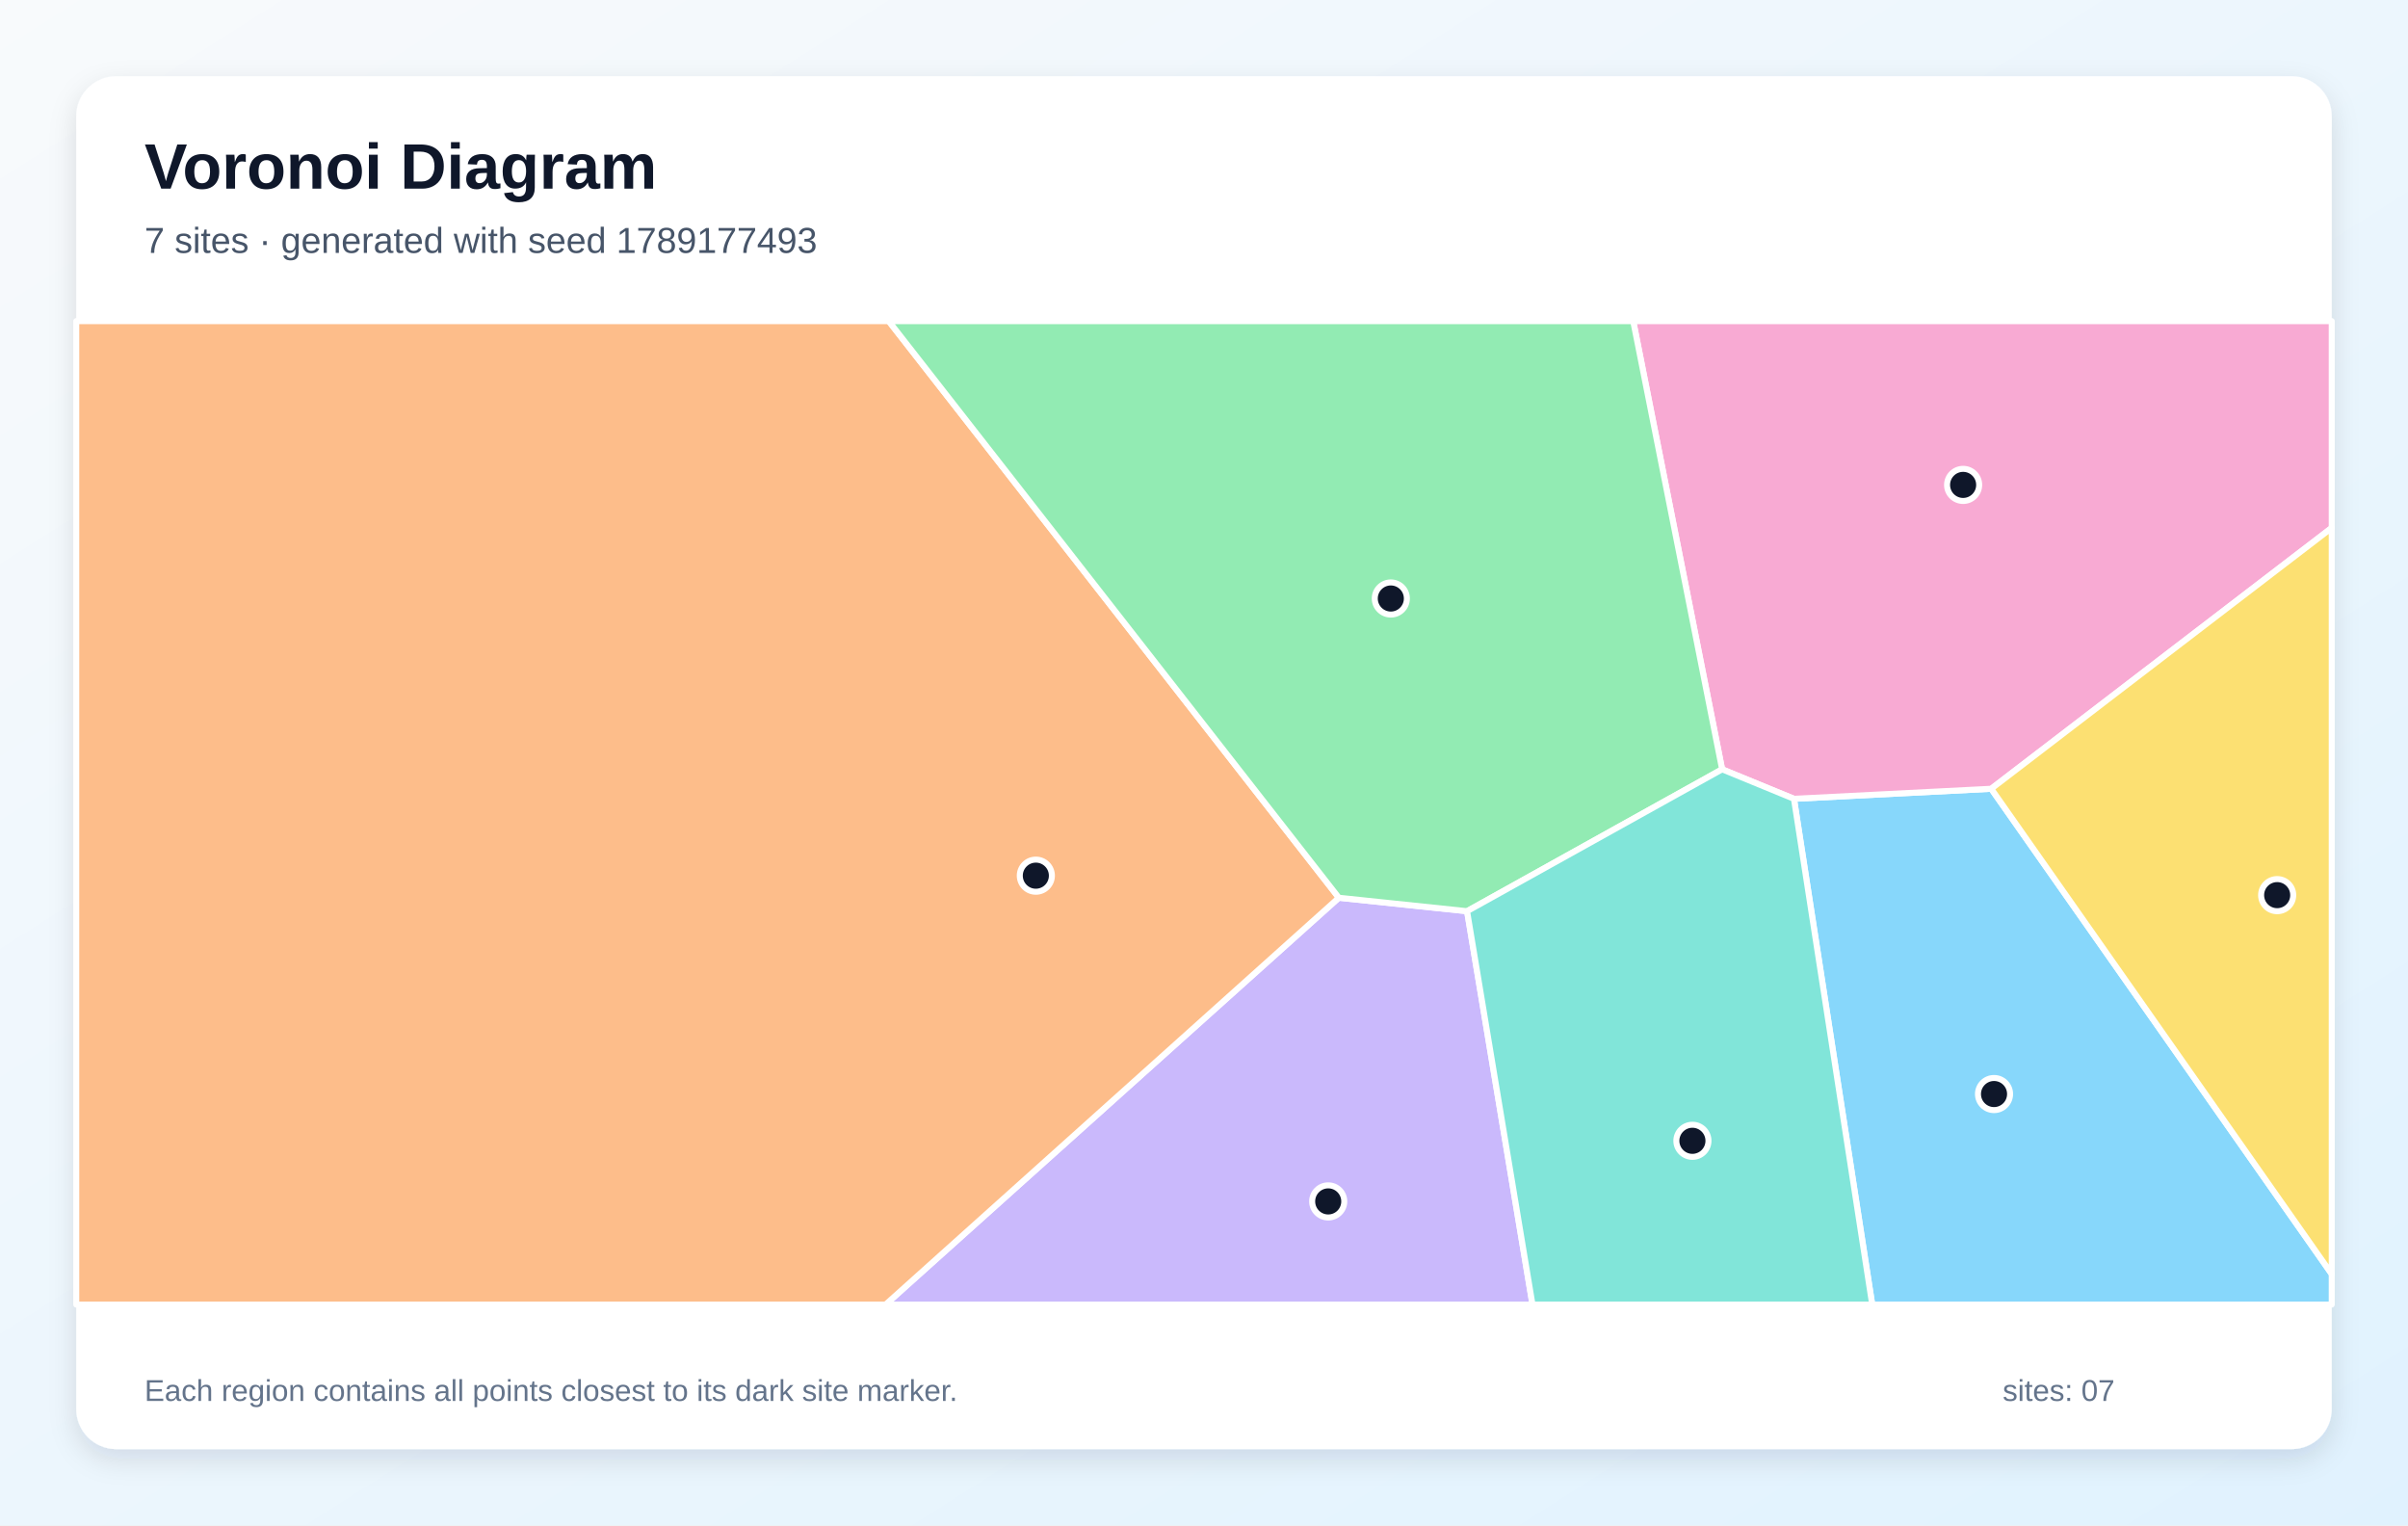
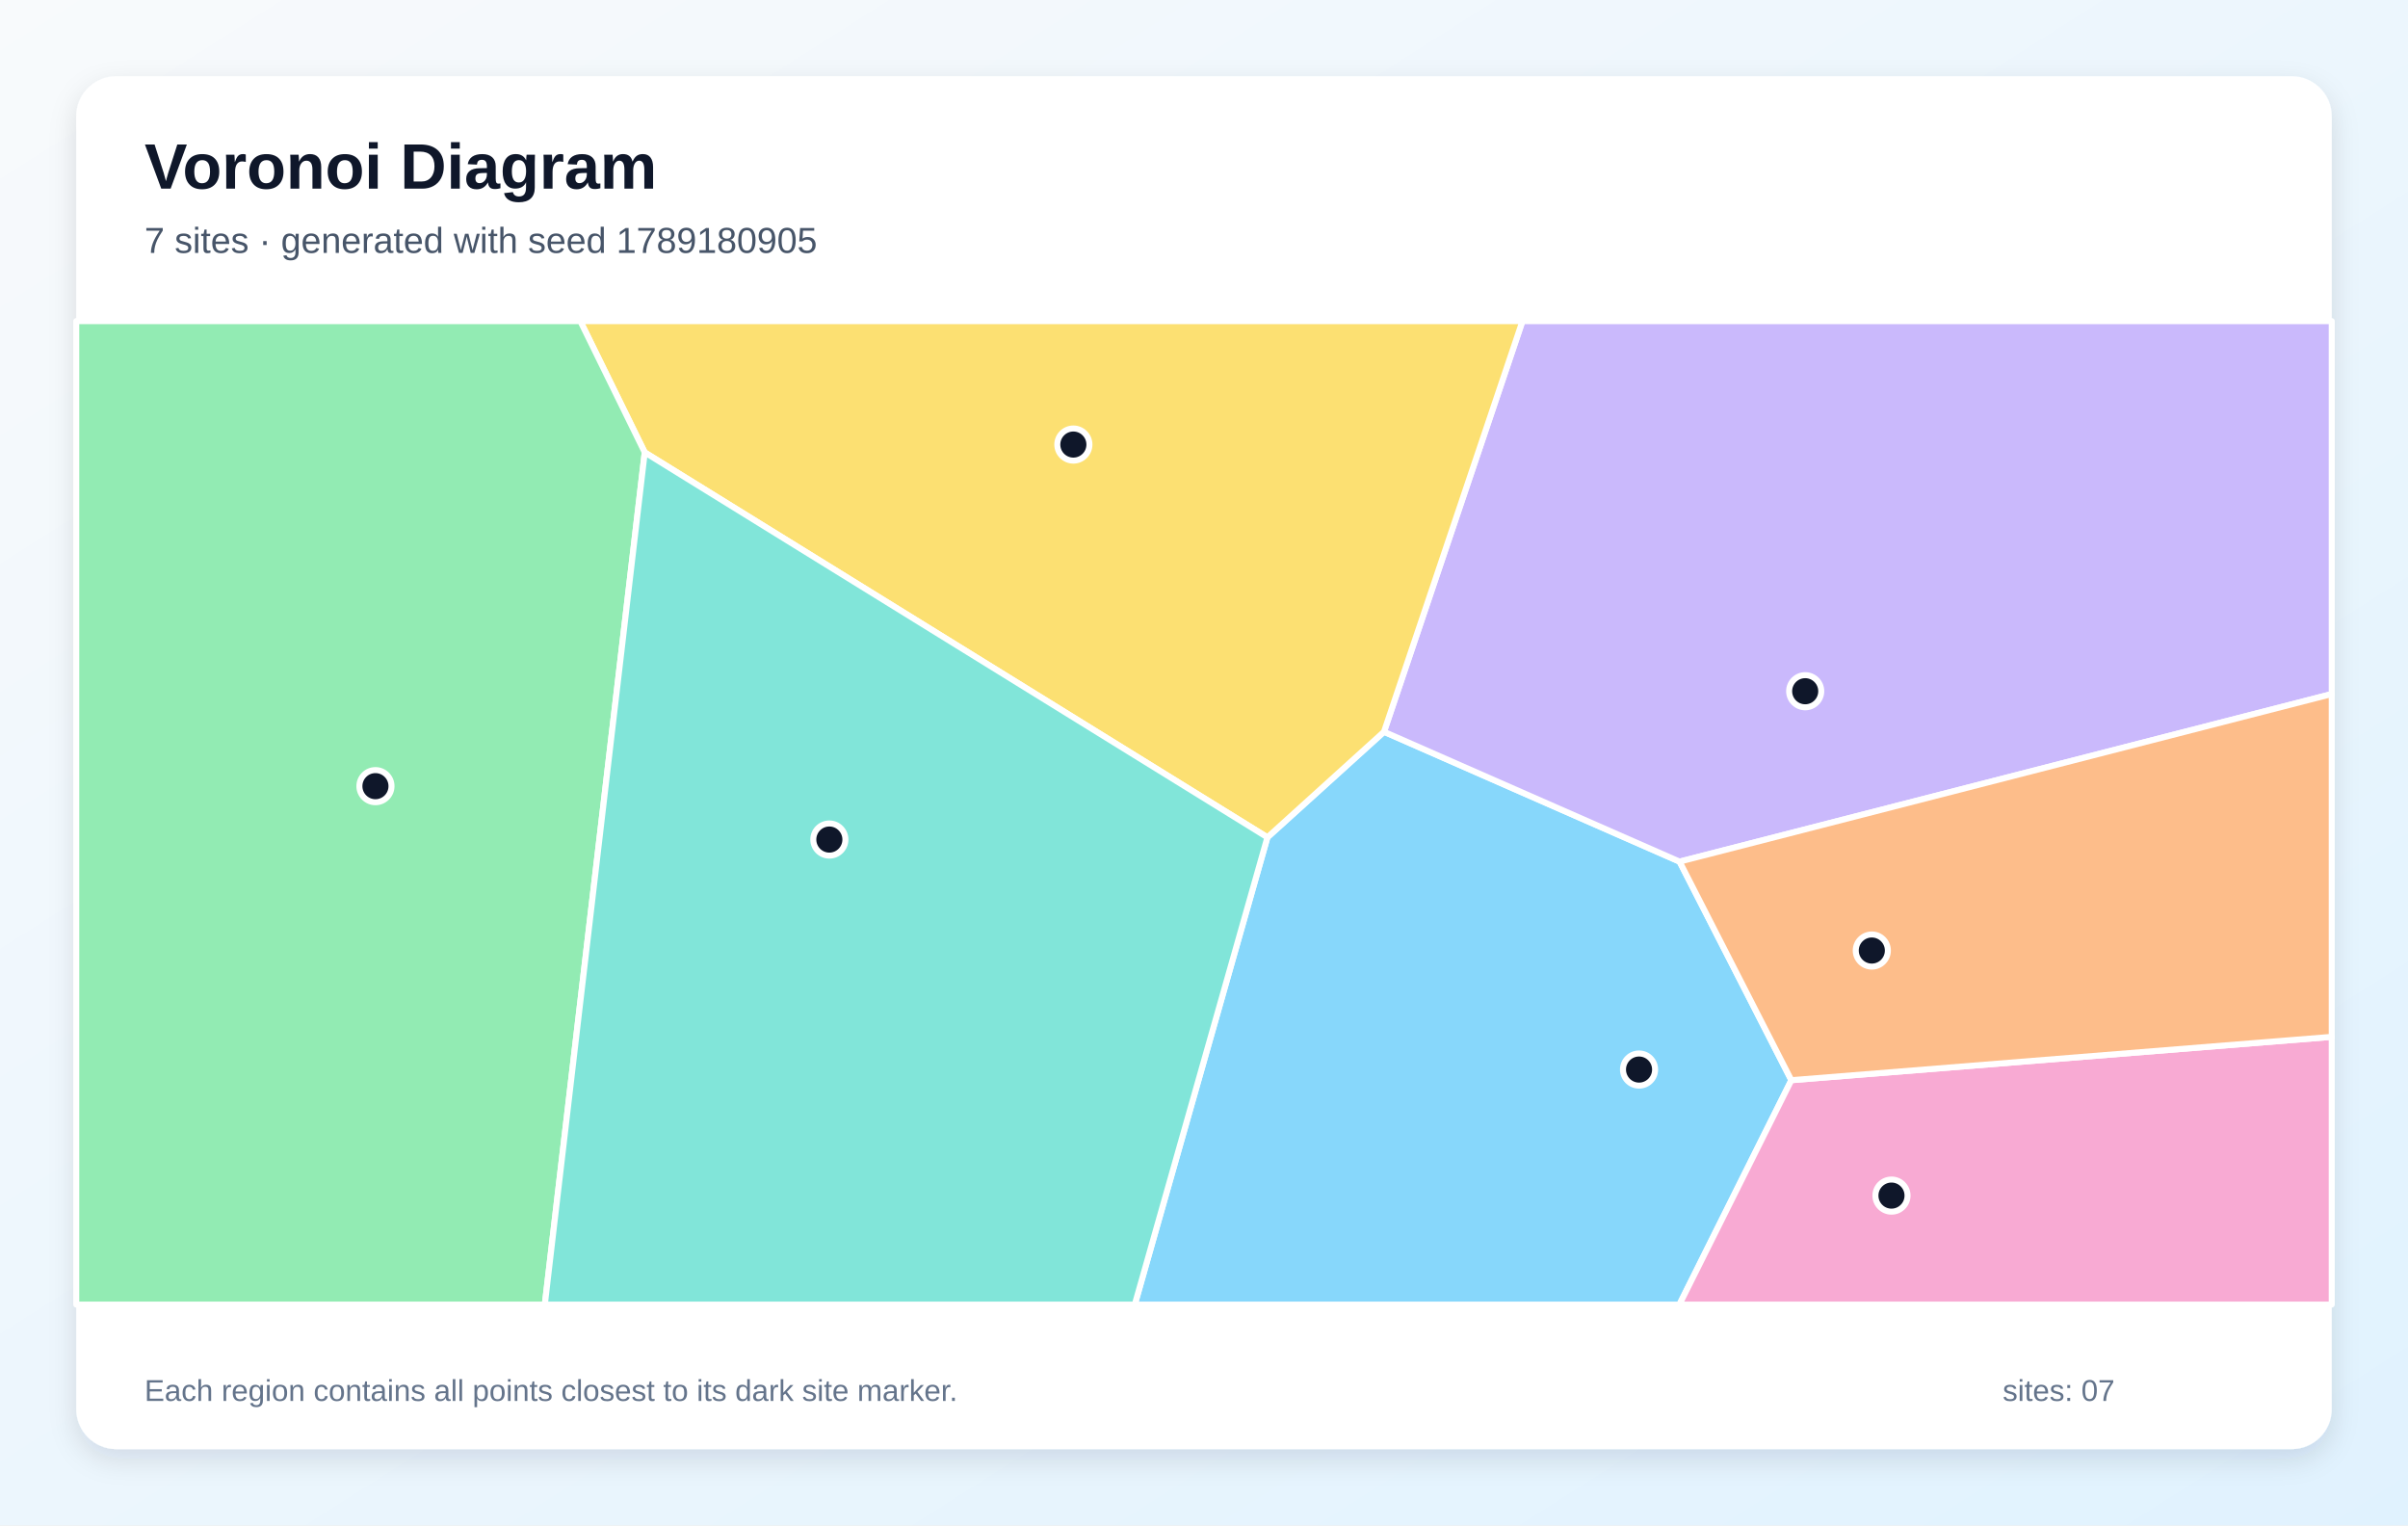
<svg xmlns="http://www.w3.org/2000/svg" width="1200" height="760" viewBox="0 0 1200 760" role="img" aria-labelledby="title description">
  <defs>
    <linearGradient id="background" x1="0" y1="0" x2="1" y2="1">
      <stop stop-color="#F8FAFC" />
      <stop offset="1" stop-color="#E0F2FE" />
    </linearGradient>
    <filter id="shadow" x="-10%" y="-10%" width="120%" height="120%">
      <feDropShadow dx="0" dy="5" stdDeviation="7" flood-color="#0F172A" flood-opacity=".12" />
    </filter>
  </defs>
  <rect width="1200" height="760" fill="url(#background)" />
  <rect x="38" y="38" width="1124" height="684" rx="20" fill="#FFFFFF" filter="url(#shadow)" />
  <g font-family="Arial, sans-serif">
    <text x="72" y="94" font-size="32" font-weight="700" fill="#0F172A">Voronoi Diagram</text>
-     <text x="72" y="126" font-size="18" fill="#475569">7 sites · generated with seed 1789177493</text>
+     <text x="72" y="126" font-size="18" fill="#475569">7 sites · generated with seed 1789180905</text>
  </g>
  <g stroke="#FFFFFF" stroke-width="3" stroke-linejoin="round">
-     <polygon points="894.0,398.0 992.3,393.0 1162.0,634.8 1162.0,650.0 933.0,650.0" fill="#38BDF8" fill-opacity="0.60" />
-     <polygon points="667.2,447.3 731.1,454.0 763.7,650.0 441.3,650.0" fill="#A78BFA" fill-opacity="0.60" />
-     <polygon points="992.3,393.0 894.0,398.0 858.2,383.3 813.9,160.0 1162.0,160.0 1162.0,263.0" fill="#F472B6" fill-opacity="0.60" />
-     <polygon points="38.0,160.0 442.9,160.0 667.2,447.3 441.3,650.0 38.0,650.0" fill="#FB923C" fill-opacity="0.60" />
-     <polygon points="992.3,393.0 1162.0,263.0 1162.0,634.8" fill="#FACC15" fill-opacity="0.60" />
-     <polygon points="731.1,454.0 667.2,447.3 442.9,160.0 813.9,160.0 858.2,383.3" fill="#4ADE80" fill-opacity="0.60" />
-     <polygon points="731.1,454.0 858.2,383.3 894.0,398.0 933.0,650.0 763.7,650.0" fill="#2DD4BF" fill-opacity="0.60" />
+     <polygon points="631.6,417.2 689.7,364.6 837.0,429.3 892.7,538.2 836.9,650.0 565.5,650.0" fill="#38BDF8" fill-opacity="0.60" />
+     <polygon points="837.0,429.3 689.7,364.6 758.7,160.0 1162.0,160.0 1162.0,345.8" fill="#A78BFA" fill-opacity="0.60" />
+     <polygon points="892.7,538.2 1162.0,516.6 1162.0,650.0 836.9,650.0" fill="#F472B6" fill-opacity="0.60" />
+     <polygon points="892.7,538.2 837.0,429.3 1162.0,345.8 1162.0,516.6" fill="#FB923C" fill-opacity="0.60" />
+     <polygon points="321.3,225.4 289.2,160.0 758.7,160.0 689.7,364.6 631.6,417.2" fill="#FACC15" fill-opacity="0.60" />
+     <polygon points="38.0,160.0 289.2,160.0 321.3,225.4 271.5,650.0 38.0,650.0" fill="#4ADE80" fill-opacity="0.60" />
+     <polygon points="321.3,225.4 631.6,417.2 565.5,650.0 271.5,650.0" fill="#2DD4BF" fill-opacity="0.60" />
  </g>
  <g>
-     <circle cx="993.7" cy="545.1" r="8" fill="#0F172A" stroke="#FFFFFF" stroke-width="3" />
-     <circle cx="661.9" cy="598.6" r="8" fill="#0F172A" stroke="#FFFFFF" stroke-width="3" />
-     <circle cx="978.3" cy="241.6" r="8" fill="#0F172A" stroke="#FFFFFF" stroke-width="3" />
-     <circle cx="516.2" cy="436.3" r="8" fill="#0F172A" stroke="#FFFFFF" stroke-width="3" />
-     <circle cx="1134.8" cy="446.0" r="8" fill="#0F172A" stroke="#FFFFFF" stroke-width="3" />
-     <circle cx="693.1" cy="298.2" r="8" fill="#0F172A" stroke="#FFFFFF" stroke-width="3" />
-     <circle cx="843.4" cy="568.4" r="8" fill="#0F172A" stroke="#FFFFFF" stroke-width="3" />
+     <circle cx="816.8" cy="532.9" r="8" fill="#0F172A" stroke="#FFFFFF" stroke-width="3" />
+     <circle cx="899.6" cy="344.4" r="8" fill="#0F172A" stroke="#FFFFFF" stroke-width="3" />
+     <circle cx="942.6" cy="595.7" r="8" fill="#0F172A" stroke="#FFFFFF" stroke-width="3" />
+     <circle cx="932.8" cy="473.6" r="8" fill="#0F172A" stroke="#FFFFFF" stroke-width="3" />
+     <circle cx="534.9" cy="221.5" r="8" fill="#0F172A" stroke="#FFFFFF" stroke-width="3" />
+     <circle cx="187.1" cy="391.7" r="8" fill="#0F172A" stroke="#FFFFFF" stroke-width="3" />
+     <circle cx="413.3" cy="418.3" r="8" fill="#0F172A" stroke="#FFFFFF" stroke-width="3" />
  </g>
  <g font-family="Arial, sans-serif" font-size="15" fill="#64748B">
    <text x="72" y="698">Each region contains all points closest to its dark site marker.</text>
    <text x="998" y="698">sites: 07</text>
  </g>
</svg>
